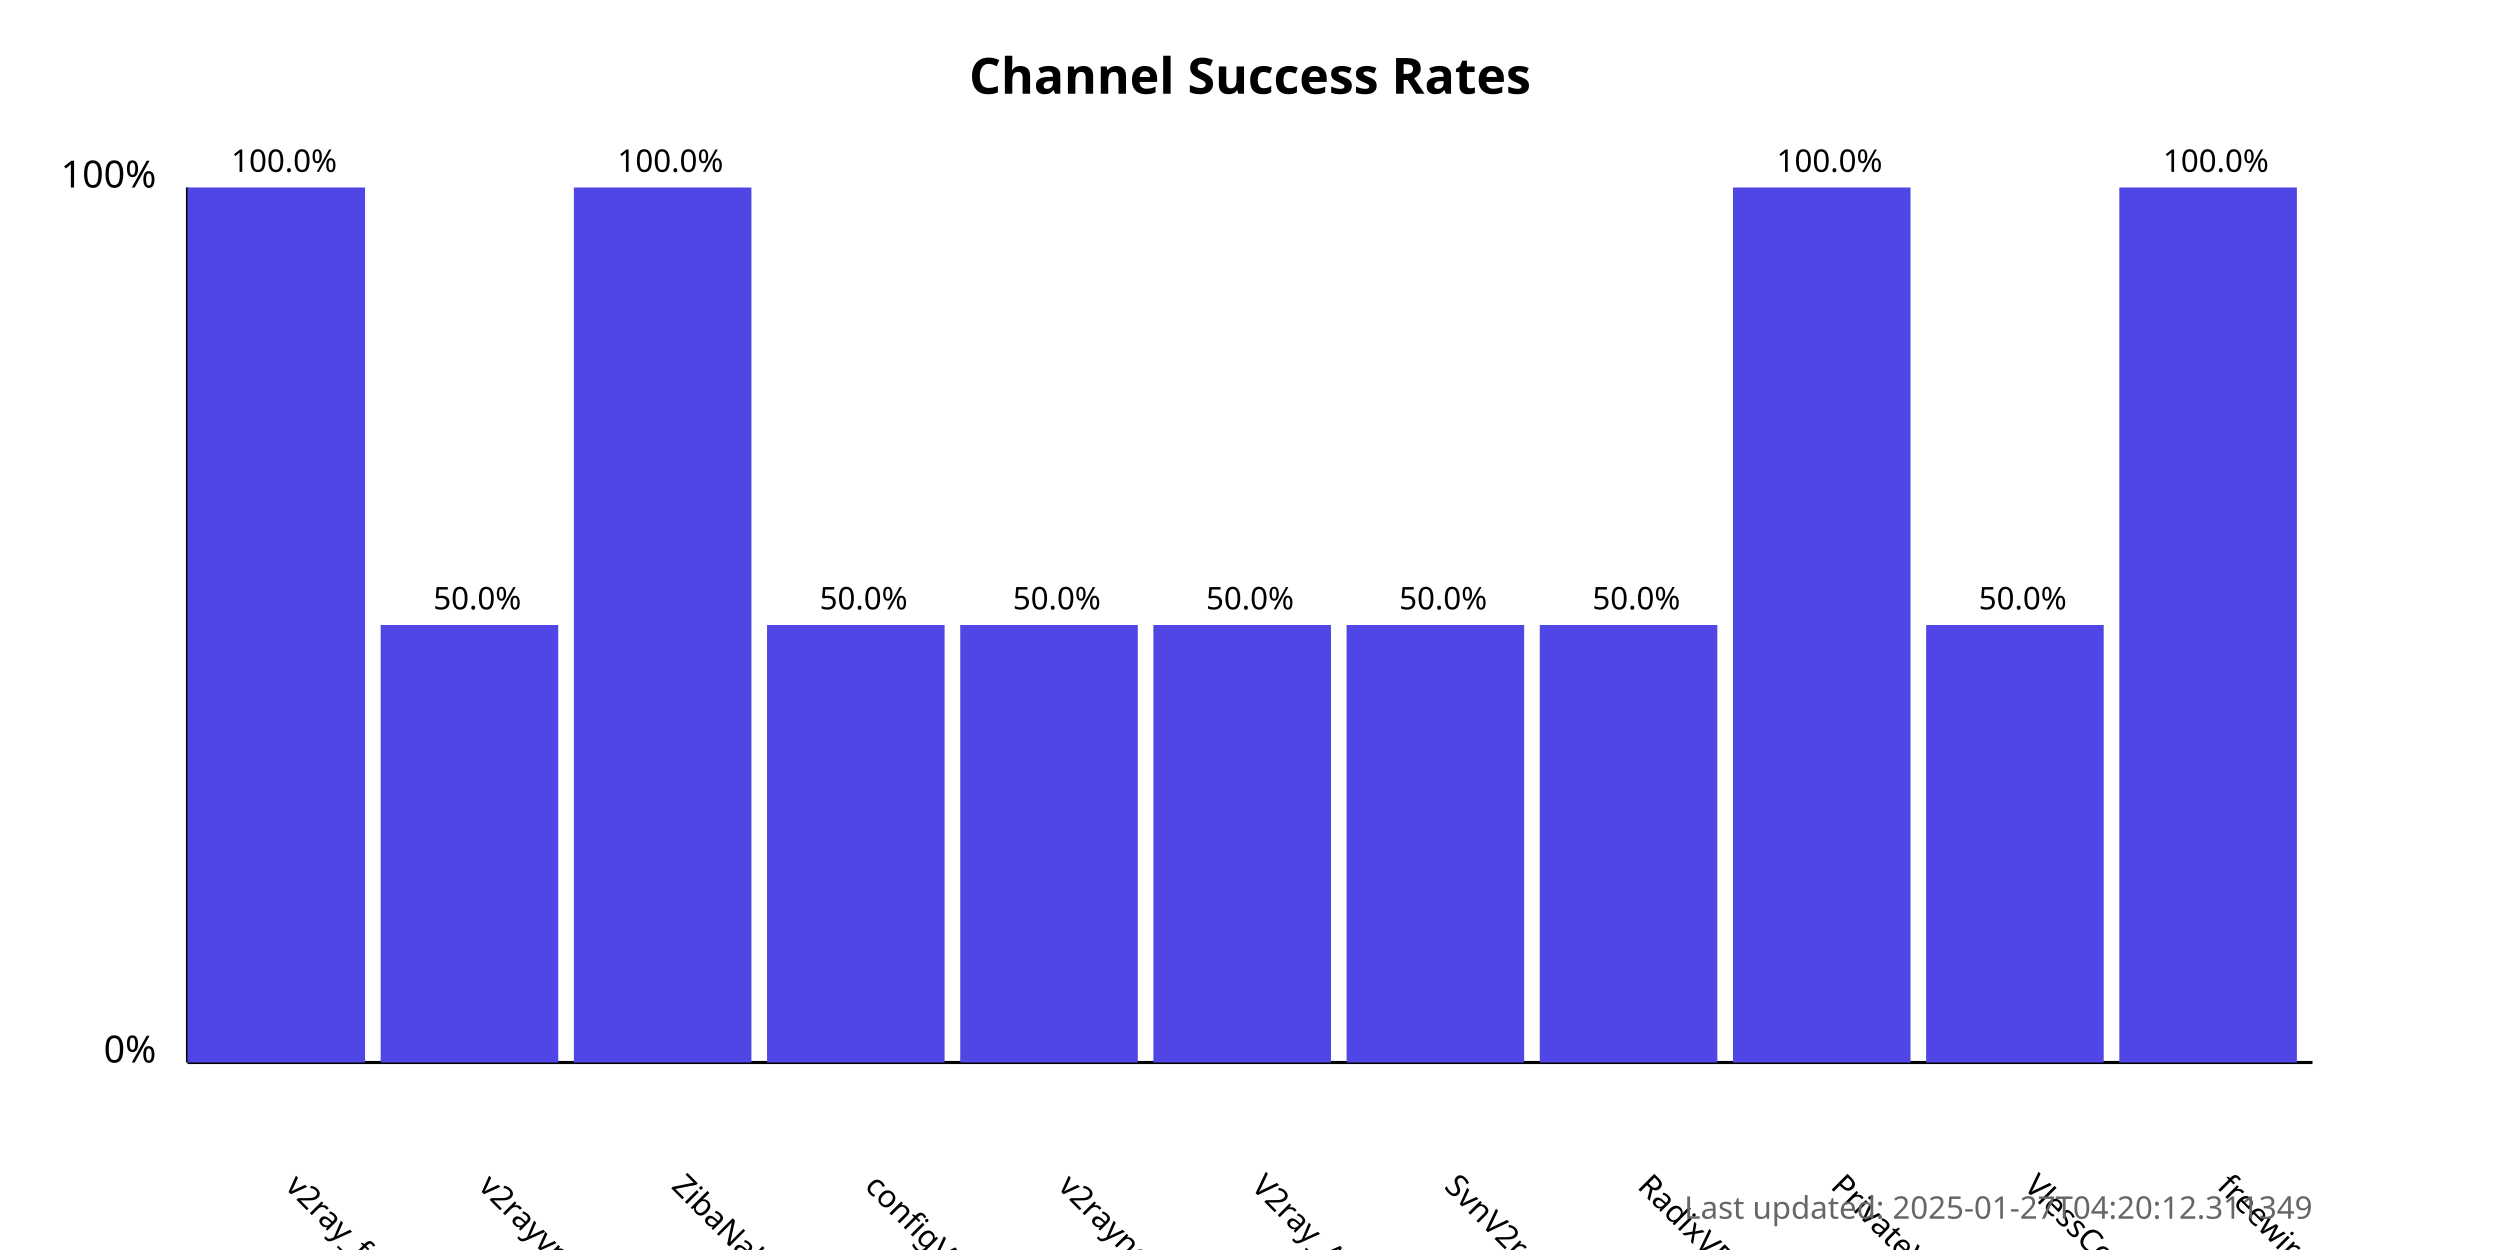
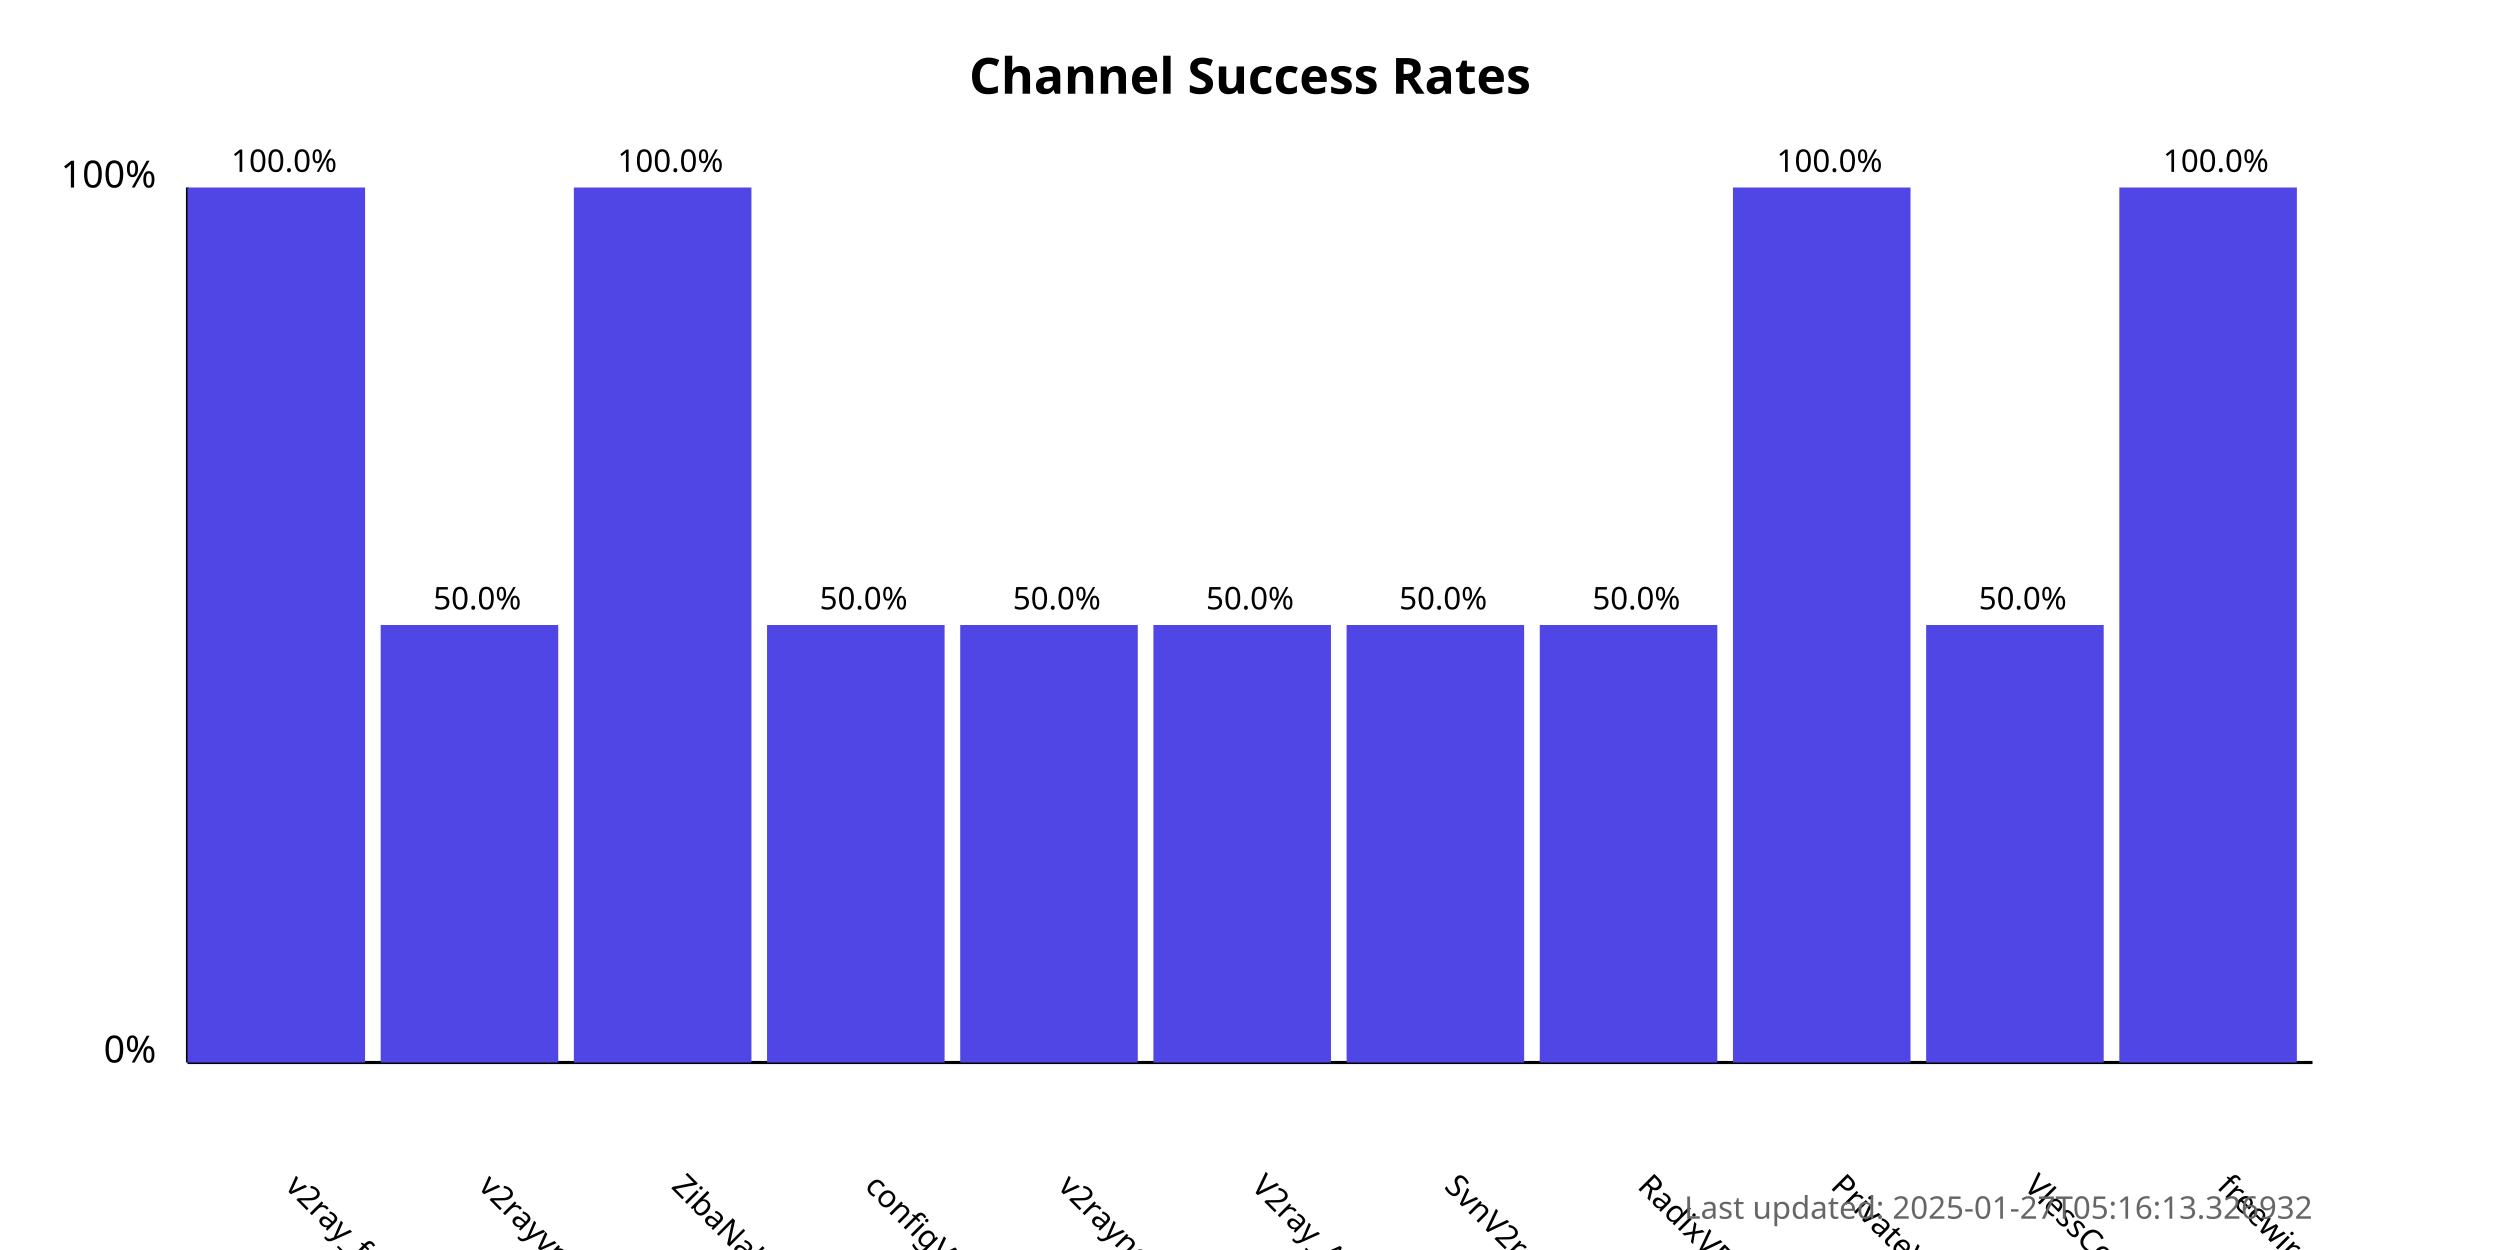
<svg xmlns="http://www.w3.org/2000/svg" width="800" height="400">
  <style>
            .chart-title { font: bold 16px sans-serif; }
            .axis-label { font: 12px sans-serif; }
            .tick-label { font: 10px sans-serif; }
            .bar { fill: #4f46e5; }
            .bar:hover { fill: #6366f1; }
            .timestamp { font: 10px sans-serif; fill: #666; }
        </style>
  <text x="400.0" y="30" text-anchor="middle" class="chart-title">
            Channel Success Rates
        </text>
  <line x1="60" y1="340" x2="60" y2="60" stroke="black" stroke-width="1" />
  <line x1="60" y1="340" x2="740" y2="340" stroke="black" stroke-width="1" />
  <text x="50" y="340" text-anchor="end" class="axis-label">0%</text>
  <text x="50" y="60" text-anchor="end" class="axis-label">100%</text>
  <g>
    <rect x="60" y="60.0" width="56.818" height="280.0" class="bar" />
    <text x="90.909" y="380" transform="rotate(45, 90.90909, 380)" text-anchor="start" class="tick-label">
                v2ray_free_conf
            </text>
    <text x="90.909" y="55.0" text-anchor="middle" class="tick-label">
                100.0%
            </text>
  </g>
  <g>
    <rect x="121.818" y="200.0" width="56.818" height="140.0" class="bar" />
    <text x="152.727" y="380" transform="rotate(45, 152.7273, 380)" text-anchor="start" class="tick-label">
                v2rayvpno
            </text>
    <text x="152.727" y="195.0" text-anchor="middle" class="tick-label">
                50.0%
            </text>
  </g>
  <g>
    <rect x="183.636" y="60.0" width="56.818" height="280.0" class="bar" />
    <text x="214.545" y="380" transform="rotate(45, 214.5455, 380)" text-anchor="start" class="tick-label">
                ZibaNabz
            </text>
    <text x="214.545" y="55.0" text-anchor="middle" class="tick-label">
                100.0%
            </text>
  </g>
  <g>
    <rect x="245.455" y="200.0" width="56.818" height="140.0" class="bar" />
    <text x="276.364" y="380" transform="rotate(45, 276.3636, 380)" text-anchor="start" class="tick-label">
                configV2rayForFree
            </text>
    <text x="276.364" y="195.0" text-anchor="middle" class="tick-label">
                50.0%
            </text>
  </g>
  <g>
    <rect x="307.273" y="200.0" width="56.818" height="140.0" class="bar" />
    <text x="338.182" y="380" transform="rotate(45, 338.1818, 380)" text-anchor="start" class="tick-label">
                v2rayngvpn
            </text>
    <text x="338.182" y="195.0" text-anchor="middle" class="tick-label">
                50.0%
            </text>
  </g>
  <g>
    <rect x="369.091" y="200.0" width="56.818" height="140.0" class="bar" />
    <text x="400.0" y="380" transform="rotate(45, 400.0, 380)" text-anchor="start" class="tick-label">
                V2ray_Alpha
            </text>
    <text x="400.0" y="195.0" text-anchor="middle" class="tick-label">
                50.0%
            </text>
  </g>
  <g>
    <rect x="430.909" y="200.0" width="56.818" height="140.0" class="bar" />
    <text x="461.818" y="380" transform="rotate(45, 461.8182, 380)" text-anchor="start" class="tick-label">
                SvnV2ray
            </text>
    <text x="461.818" y="195.0" text-anchor="middle" class="tick-label">
                50.0%
            </text>
  </g>
  <g>
    <rect x="492.727" y="200.0" width="56.818" height="140.0" class="bar" />
    <text x="523.636" y="380" transform="rotate(45, 523.6364, 380)" text-anchor="start" class="tick-label">
                RadixVPN
            </text>
    <text x="523.636" y="195.0" text-anchor="middle" class="tick-label">
                50.0%
            </text>
  </g>
  <g>
    <rect x="554.545" y="60.0" width="56.818" height="280.0" class="bar" />
    <text x="585.455" y="380" transform="rotate(45, 585.4545, 380)" text-anchor="start" class="tick-label">
                PrivateVPNs
            </text>
    <text x="585.455" y="55.0" text-anchor="middle" class="tick-label">
                100.0%
            </text>
  </g>
  <g>
    <rect x="616.364" y="200.0" width="56.818" height="140.0" class="bar" />
    <text x="647.273" y="380" transform="rotate(45, 647.2727, 380)" text-anchor="start" class="tick-label">
                VlessConfig
            </text>
    <text x="647.273" y="195.0" text-anchor="middle" class="tick-label">
                50.0%
            </text>
  </g>
  <g>
    <rect x="678.182" y="60.0" width="56.818" height="280.0" class="bar" />
    <text x="709.091" y="380" transform="rotate(45, 709.0909, 380)" text-anchor="start" class="tick-label">
                freewireguard
            </text>
    <text x="709.091" y="55.0" text-anchor="middle" class="tick-label">
                100.0%
            </text>
  </g>
  <text x="740" y="390" text-anchor="end" class="timestamp">
-             Last updated: 2025-01-27T04:20:12.311349
+             Last updated: 2025-01-27T05:16:13.326932
        </text>
</svg>
